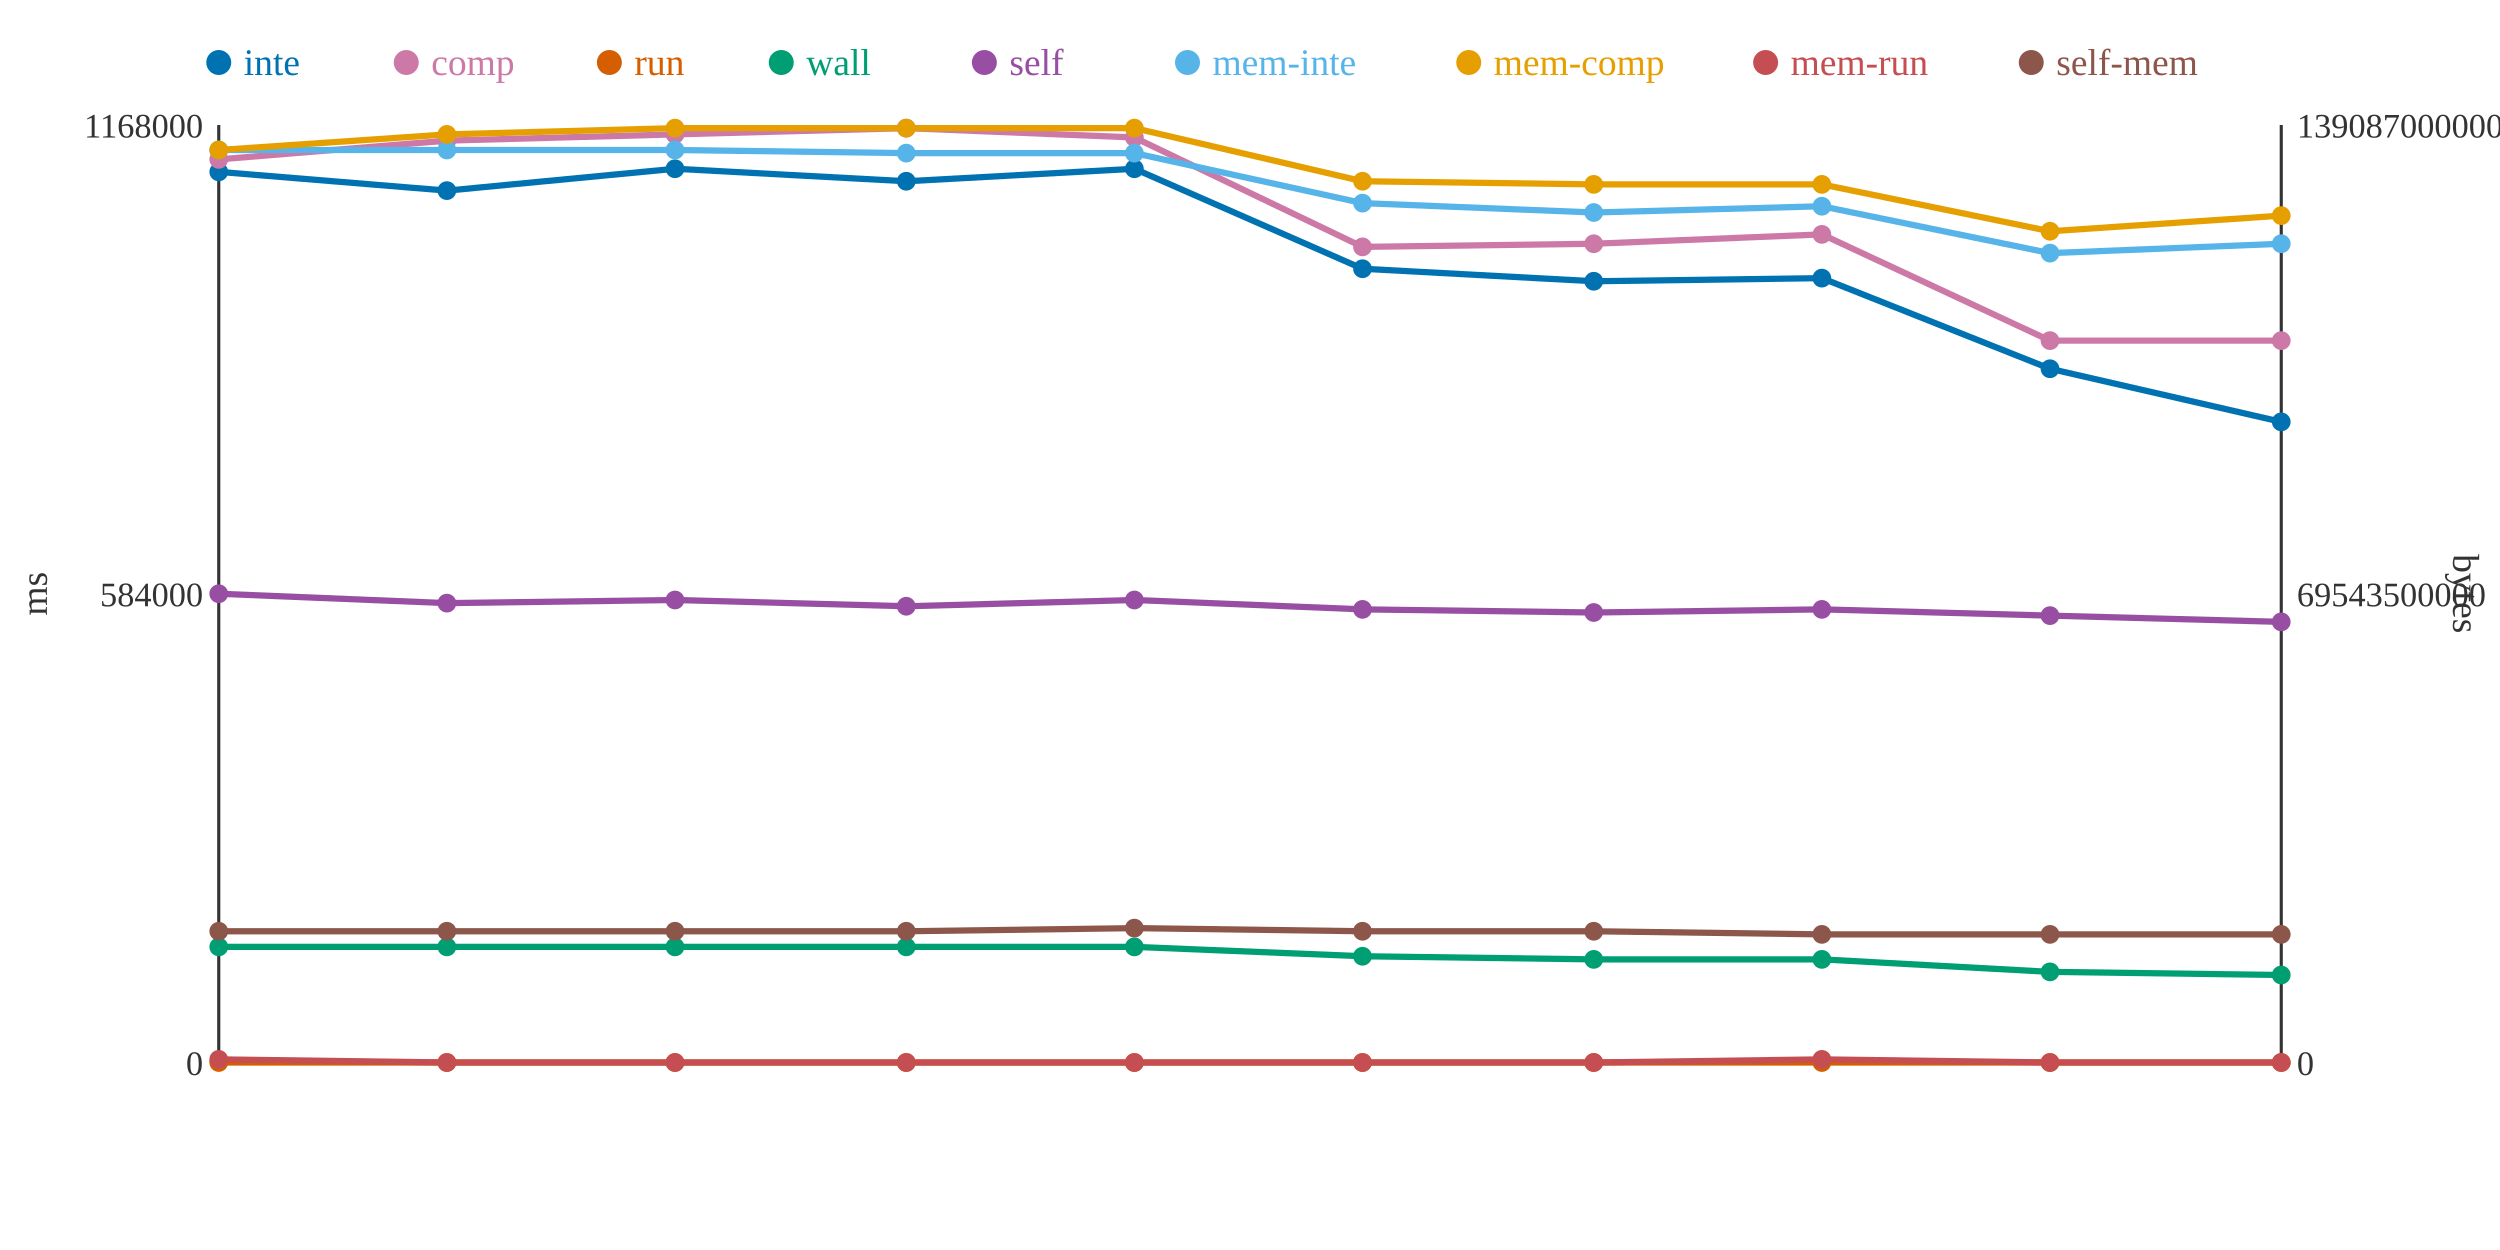
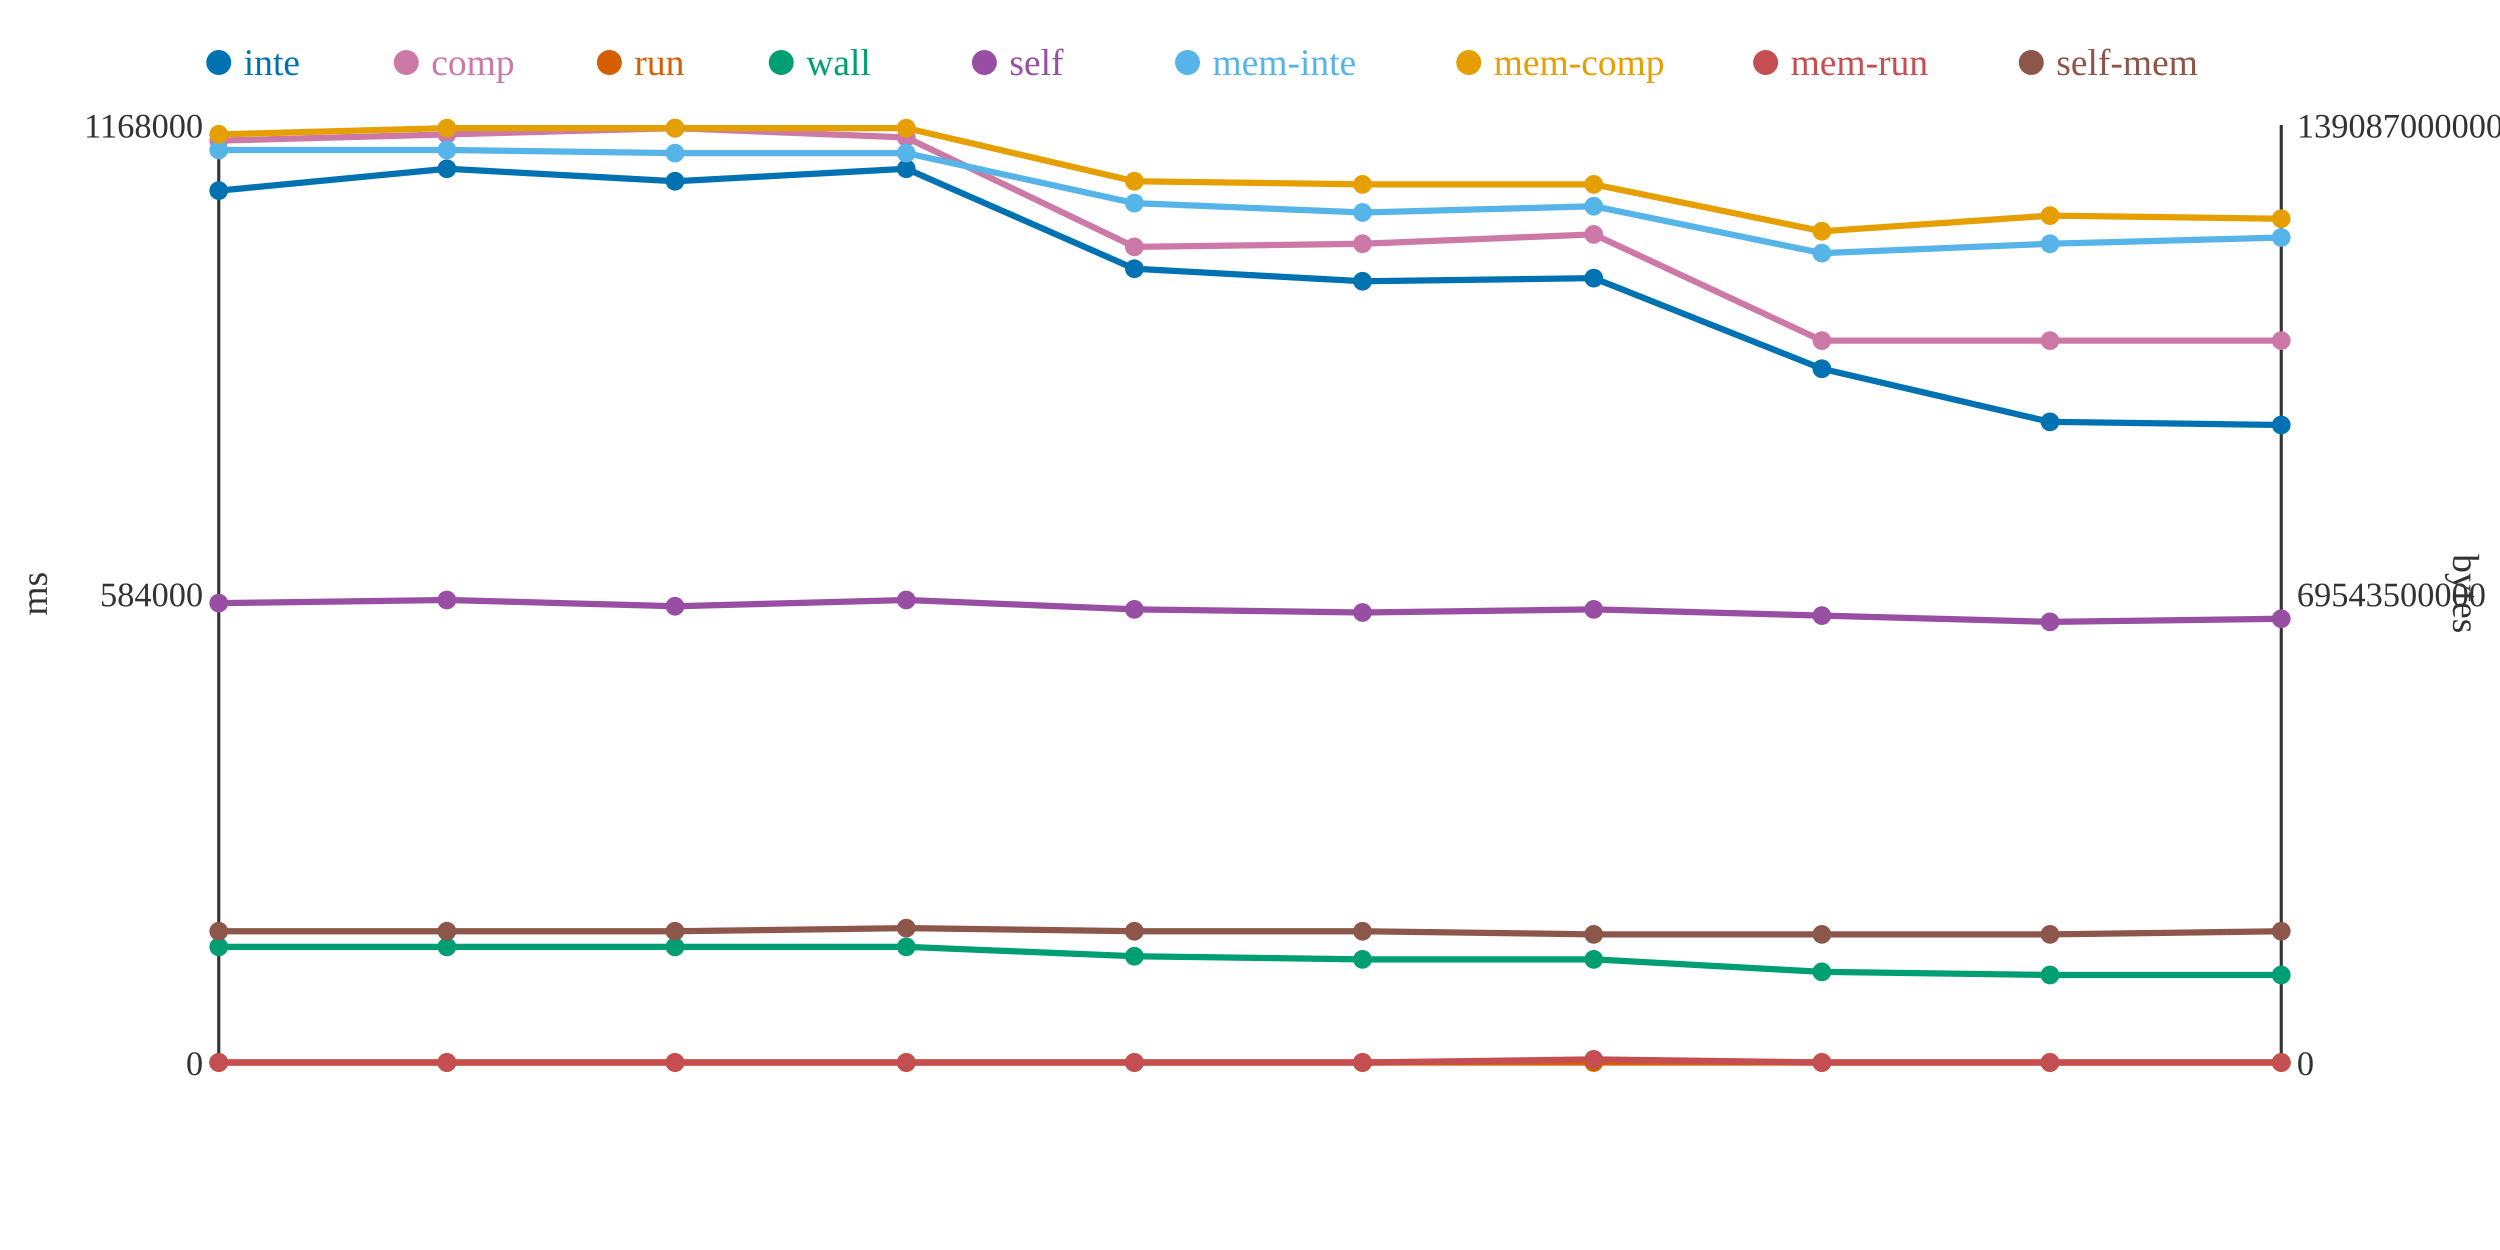
<svg xmlns="http://www.w3.org/2000/svg" width="800" height="400">
  <rect width="800" height="400" fill="white" />
  <line x1="70" y1="40" x2="70" y2="340" stroke="#333" stroke-width="1" />
  <line x1="70" y1="340" x2="730" y2="340" stroke="#333" stroke-width="1" />
  <line x1="730" y1="40" x2="730" y2="340" stroke="#333" stroke-width="1" />
  <text x="65" y="344" text-anchor="end" font-size="11" fill="#333">0</text>
  <text x="65" y="194" text-anchor="end" font-size="11" fill="#333">584000</text>
  <text x="65" y="44" text-anchor="end" font-size="11" fill="#333">1168000</text>
  <text x="15" y="190" text-anchor="middle" font-size="12" fill="#333" transform="rotate(-90 15 190)">ms</text>
  <text x="735" y="344" text-anchor="start" font-size="11" fill="#333">0</text>
  <text x="735" y="194" text-anchor="start" font-size="11" fill="#333">69543500000</text>
  <text x="735" y="44" text-anchor="start" font-size="11" fill="#333">139087000000</text>
  <text x="785" y="190" text-anchor="middle" font-size="12" fill="#333" transform="rotate(90 785 190)">bytes</text>
-   <polyline points="70,55 143,61 216,54 290,58 363,54 436,86 510,90 583,89 656,118 730,135" fill="none" stroke="#0072B2" stroke-width="2" />
-   <polyline points="70,51 143,45 216,43 290,41 363,44 436,79 510,78 583,75 656,109 730,109" fill="none" stroke="#CC79A7" stroke-width="2" />
+   <polyline points="70,61 143,54 216,58 290,54 363,86 436,90 510,89 583,118 656,135 730,136" fill="none" stroke="#0072B2" stroke-width="2" />
+   <polyline points="70,45 143,43 216,41 290,44 363,79 436,78 510,75 583,109 656,109 730,109" fill="none" stroke="#CC79A7" stroke-width="2" />
  <polyline points="70,340 143,340 216,340 290,340 363,340 436,340 510,340 583,340 656,340 730,340" fill="none" stroke="#D55E00" stroke-width="2" />
-   <polyline points="70,303 143,303 216,303 290,303 363,303 436,306 510,307 583,307 656,311 730,312" fill="none" stroke="#009E73" stroke-width="2" />
-   <polyline points="70,190 143,193 216,192 290,194 363,192 436,195 510,196 583,195 656,197 730,199" fill="none" stroke="#984EA3" stroke-width="2" />
-   <polyline points="70,48 143,48 216,48 290,49 363,49 436,65 510,68 583,66 656,81 730,78" fill="none" stroke="#56B4E9" stroke-width="2" />
-   <polyline points="70,48 143,43 216,41 290,41 363,41 436,58 510,59 583,59 656,74 730,69" fill="none" stroke="#E69F00" stroke-width="2" />
-   <polyline points="70,339 143,340 216,340 290,340 363,340 436,340 510,340 583,339 656,340 730,340" fill="none" stroke="#C44E52" stroke-width="2" />
-   <polyline points="70,298 143,298 216,298 290,298 363,297 436,298 510,298 583,299 656,299 730,299" fill="none" stroke="#8C564B" stroke-width="2" />
-   <circle cx="70" cy="55" r="3" fill="#0072B2" />
-   <circle cx="70" cy="51" r="3" fill="#CC79A7" />
+   <polyline points="70,303 143,303 216,303 290,303 363,306 436,307 510,307 583,311 656,312 730,312" fill="none" stroke="#009E73" stroke-width="2" />
+   <polyline points="70,193 143,192 216,194 290,192 363,195 436,196 510,195 583,197 656,199 730,198" fill="none" stroke="#984EA3" stroke-width="2" />
+   <polyline points="70,48 143,48 216,49 290,49 363,65 436,68 510,66 583,81 656,78 730,76" fill="none" stroke="#56B4E9" stroke-width="2" />
+   <polyline points="70,43 143,41 216,41 290,41 363,58 436,59 510,59 583,74 656,69 730,70" fill="none" stroke="#E69F00" stroke-width="2" />
+   <polyline points="70,340 143,340 216,340 290,340 363,340 436,340 510,339 583,340 656,340 730,340" fill="none" stroke="#C44E52" stroke-width="2" />
+   <polyline points="70,298 143,298 216,298 290,297 363,298 436,298 510,299 583,299 656,299 730,298" fill="none" stroke="#8C564B" stroke-width="2" />
+   <circle cx="70" cy="61" r="3" fill="#0072B2" />
+   <circle cx="70" cy="45" r="3" fill="#CC79A7" />
  <circle cx="70" cy="340" r="3" fill="#D55E00" />
  <circle cx="70" cy="303" r="3" fill="#009E73" />
-   <circle cx="70" cy="190" r="3" fill="#984EA3" />
+   <circle cx="70" cy="193" r="3" fill="#984EA3" />
  <circle cx="70" cy="48" r="3" fill="#56B4E9" />
-   <circle cx="70" cy="48" r="3" fill="#E69F00" />
-   <circle cx="70" cy="339" r="3" fill="#C44E52" />
+   <circle cx="70" cy="43" r="3" fill="#E69F00" />
+   <circle cx="70" cy="340" r="3" fill="#C44E52" />
  <circle cx="70" cy="298" r="3" fill="#8C564B" />
-   <circle cx="143" cy="61" r="3" fill="#0072B2" />
-   <circle cx="143" cy="45" r="3" fill="#CC79A7" />
+   <circle cx="143" cy="54" r="3" fill="#0072B2" />
+   <circle cx="143" cy="43" r="3" fill="#CC79A7" />
  <circle cx="143" cy="340" r="3" fill="#D55E00" />
  <circle cx="143" cy="303" r="3" fill="#009E73" />
-   <circle cx="143" cy="193" r="3" fill="#984EA3" />
+   <circle cx="143" cy="192" r="3" fill="#984EA3" />
  <circle cx="143" cy="48" r="3" fill="#56B4E9" />
-   <circle cx="143" cy="43" r="3" fill="#E69F00" />
+   <circle cx="143" cy="41" r="3" fill="#E69F00" />
  <circle cx="143" cy="340" r="3" fill="#C44E52" />
  <circle cx="143" cy="298" r="3" fill="#8C564B" />
-   <circle cx="216" cy="54" r="3" fill="#0072B2" />
-   <circle cx="216" cy="43" r="3" fill="#CC79A7" />
+   <circle cx="216" cy="58" r="3" fill="#0072B2" />
+   <circle cx="216" cy="41" r="3" fill="#CC79A7" />
  <circle cx="216" cy="340" r="3" fill="#D55E00" />
  <circle cx="216" cy="303" r="3" fill="#009E73" />
-   <circle cx="216" cy="192" r="3" fill="#984EA3" />
-   <circle cx="216" cy="48" r="3" fill="#56B4E9" />
+   <circle cx="216" cy="194" r="3" fill="#984EA3" />
+   <circle cx="216" cy="49" r="3" fill="#56B4E9" />
  <circle cx="216" cy="41" r="3" fill="#E69F00" />
  <circle cx="216" cy="340" r="3" fill="#C44E52" />
  <circle cx="216" cy="298" r="3" fill="#8C564B" />
-   <circle cx="290" cy="58" r="3" fill="#0072B2" />
-   <circle cx="290" cy="41" r="3" fill="#CC79A7" />
+   <circle cx="290" cy="54" r="3" fill="#0072B2" />
+   <circle cx="290" cy="44" r="3" fill="#CC79A7" />
  <circle cx="290" cy="340" r="3" fill="#D55E00" />
  <circle cx="290" cy="303" r="3" fill="#009E73" />
-   <circle cx="290" cy="194" r="3" fill="#984EA3" />
+   <circle cx="290" cy="192" r="3" fill="#984EA3" />
  <circle cx="290" cy="49" r="3" fill="#56B4E9" />
  <circle cx="290" cy="41" r="3" fill="#E69F00" />
  <circle cx="290" cy="340" r="3" fill="#C44E52" />
-   <circle cx="290" cy="298" r="3" fill="#8C564B" />
-   <circle cx="363" cy="54" r="3" fill="#0072B2" />
-   <circle cx="363" cy="44" r="3" fill="#CC79A7" />
+   <circle cx="290" cy="297" r="3" fill="#8C564B" />
+   <circle cx="363" cy="86" r="3" fill="#0072B2" />
+   <circle cx="363" cy="79" r="3" fill="#CC79A7" />
  <circle cx="363" cy="340" r="3" fill="#D55E00" />
-   <circle cx="363" cy="303" r="3" fill="#009E73" />
-   <circle cx="363" cy="192" r="3" fill="#984EA3" />
-   <circle cx="363" cy="49" r="3" fill="#56B4E9" />
-   <circle cx="363" cy="41" r="3" fill="#E69F00" />
+   <circle cx="363" cy="306" r="3" fill="#009E73" />
+   <circle cx="363" cy="195" r="3" fill="#984EA3" />
+   <circle cx="363" cy="65" r="3" fill="#56B4E9" />
+   <circle cx="363" cy="58" r="3" fill="#E69F00" />
  <circle cx="363" cy="340" r="3" fill="#C44E52" />
-   <circle cx="363" cy="297" r="3" fill="#8C564B" />
-   <circle cx="436" cy="86" r="3" fill="#0072B2" />
-   <circle cx="436" cy="79" r="3" fill="#CC79A7" />
+   <circle cx="363" cy="298" r="3" fill="#8C564B" />
+   <circle cx="436" cy="90" r="3" fill="#0072B2" />
+   <circle cx="436" cy="78" r="3" fill="#CC79A7" />
  <circle cx="436" cy="340" r="3" fill="#D55E00" />
-   <circle cx="436" cy="306" r="3" fill="#009E73" />
-   <circle cx="436" cy="195" r="3" fill="#984EA3" />
-   <circle cx="436" cy="65" r="3" fill="#56B4E9" />
-   <circle cx="436" cy="58" r="3" fill="#E69F00" />
+   <circle cx="436" cy="307" r="3" fill="#009E73" />
+   <circle cx="436" cy="196" r="3" fill="#984EA3" />
+   <circle cx="436" cy="68" r="3" fill="#56B4E9" />
+   <circle cx="436" cy="59" r="3" fill="#E69F00" />
  <circle cx="436" cy="340" r="3" fill="#C44E52" />
  <circle cx="436" cy="298" r="3" fill="#8C564B" />
-   <circle cx="510" cy="90" r="3" fill="#0072B2" />
-   <circle cx="510" cy="78" r="3" fill="#CC79A7" />
+   <circle cx="510" cy="89" r="3" fill="#0072B2" />
+   <circle cx="510" cy="75" r="3" fill="#CC79A7" />
  <circle cx="510" cy="340" r="3" fill="#D55E00" />
  <circle cx="510" cy="307" r="3" fill="#009E73" />
-   <circle cx="510" cy="196" r="3" fill="#984EA3" />
-   <circle cx="510" cy="68" r="3" fill="#56B4E9" />
+   <circle cx="510" cy="195" r="3" fill="#984EA3" />
+   <circle cx="510" cy="66" r="3" fill="#56B4E9" />
  <circle cx="510" cy="59" r="3" fill="#E69F00" />
-   <circle cx="510" cy="340" r="3" fill="#C44E52" />
-   <circle cx="510" cy="298" r="3" fill="#8C564B" />
-   <circle cx="583" cy="89" r="3" fill="#0072B2" />
-   <circle cx="583" cy="75" r="3" fill="#CC79A7" />
+   <circle cx="510" cy="339" r="3" fill="#C44E52" />
+   <circle cx="510" cy="299" r="3" fill="#8C564B" />
+   <circle cx="583" cy="118" r="3" fill="#0072B2" />
+   <circle cx="583" cy="109" r="3" fill="#CC79A7" />
  <circle cx="583" cy="340" r="3" fill="#D55E00" />
-   <circle cx="583" cy="307" r="3" fill="#009E73" />
-   <circle cx="583" cy="195" r="3" fill="#984EA3" />
-   <circle cx="583" cy="66" r="3" fill="#56B4E9" />
-   <circle cx="583" cy="59" r="3" fill="#E69F00" />
-   <circle cx="583" cy="339" r="3" fill="#C44E52" />
+   <circle cx="583" cy="311" r="3" fill="#009E73" />
+   <circle cx="583" cy="197" r="3" fill="#984EA3" />
+   <circle cx="583" cy="81" r="3" fill="#56B4E9" />
+   <circle cx="583" cy="74" r="3" fill="#E69F00" />
+   <circle cx="583" cy="340" r="3" fill="#C44E52" />
  <circle cx="583" cy="299" r="3" fill="#8C564B" />
-   <circle cx="656" cy="118" r="3" fill="#0072B2" />
+   <circle cx="656" cy="135" r="3" fill="#0072B2" />
  <circle cx="656" cy="109" r="3" fill="#CC79A7" />
  <circle cx="656" cy="340" r="3" fill="#D55E00" />
-   <circle cx="656" cy="311" r="3" fill="#009E73" />
-   <circle cx="656" cy="197" r="3" fill="#984EA3" />
-   <circle cx="656" cy="81" r="3" fill="#56B4E9" />
-   <circle cx="656" cy="74" r="3" fill="#E69F00" />
+   <circle cx="656" cy="312" r="3" fill="#009E73" />
+   <circle cx="656" cy="199" r="3" fill="#984EA3" />
+   <circle cx="656" cy="78" r="3" fill="#56B4E9" />
+   <circle cx="656" cy="69" r="3" fill="#E69F00" />
  <circle cx="656" cy="340" r="3" fill="#C44E52" />
  <circle cx="656" cy="299" r="3" fill="#8C564B" />
-   <circle cx="730" cy="135" r="3" fill="#0072B2" />
+   <circle cx="730" cy="136" r="3" fill="#0072B2" />
  <circle cx="730" cy="109" r="3" fill="#CC79A7" />
  <circle cx="730" cy="340" r="3" fill="#D55E00" />
  <circle cx="730" cy="312" r="3" fill="#009E73" />
-   <circle cx="730" cy="199" r="3" fill="#984EA3" />
-   <circle cx="730" cy="78" r="3" fill="#56B4E9" />
-   <circle cx="730" cy="69" r="3" fill="#E69F00" />
+   <circle cx="730" cy="198" r="3" fill="#984EA3" />
+   <circle cx="730" cy="76" r="3" fill="#56B4E9" />
+   <circle cx="730" cy="70" r="3" fill="#E69F00" />
  <circle cx="730" cy="340" r="3" fill="#C44E52" />
-   <circle cx="730" cy="299" r="3" fill="#8C564B" />
+   <circle cx="730" cy="298" r="3" fill="#8C564B" />
  <circle cx="70" cy="20" r="4" fill="#0072B2" />
  <text x="78" y="24" text-anchor="start" font-size="12" fill="#0072B2">inte</text>
  <circle cx="130" cy="20" r="4" fill="#CC79A7" />
  <text x="138" y="24" text-anchor="start" font-size="12" fill="#CC79A7">comp</text>
  <circle cx="195" cy="20" r="4" fill="#D55E00" />
  <text x="203" y="24" text-anchor="start" font-size="12" fill="#D55E00">run</text>
  <circle cx="250" cy="20" r="4" fill="#009E73" />
  <text x="258" y="24" text-anchor="start" font-size="12" fill="#009E73">wall</text>
  <circle cx="315" cy="20" r="4" fill="#984EA3" />
  <text x="323" y="24" text-anchor="start" font-size="12" fill="#984EA3">self</text>
  <circle cx="380" cy="20" r="4" fill="#56B4E9" />
  <text x="388" y="24" text-anchor="start" font-size="12" fill="#56B4E9">mem-inte</text>
  <circle cx="470" cy="20" r="4" fill="#E69F00" />
  <text x="478" y="24" text-anchor="start" font-size="12" fill="#E69F00">mem-comp</text>
  <circle cx="565" cy="20" r="4" fill="#C44E52" />
  <text x="573" y="24" text-anchor="start" font-size="12" fill="#C44E52">mem-run</text>
  <circle cx="650" cy="20" r="4" fill="#8C564B" />
  <text x="658" y="24" text-anchor="start" font-size="12" fill="#8C564B">self-mem</text>
</svg>
